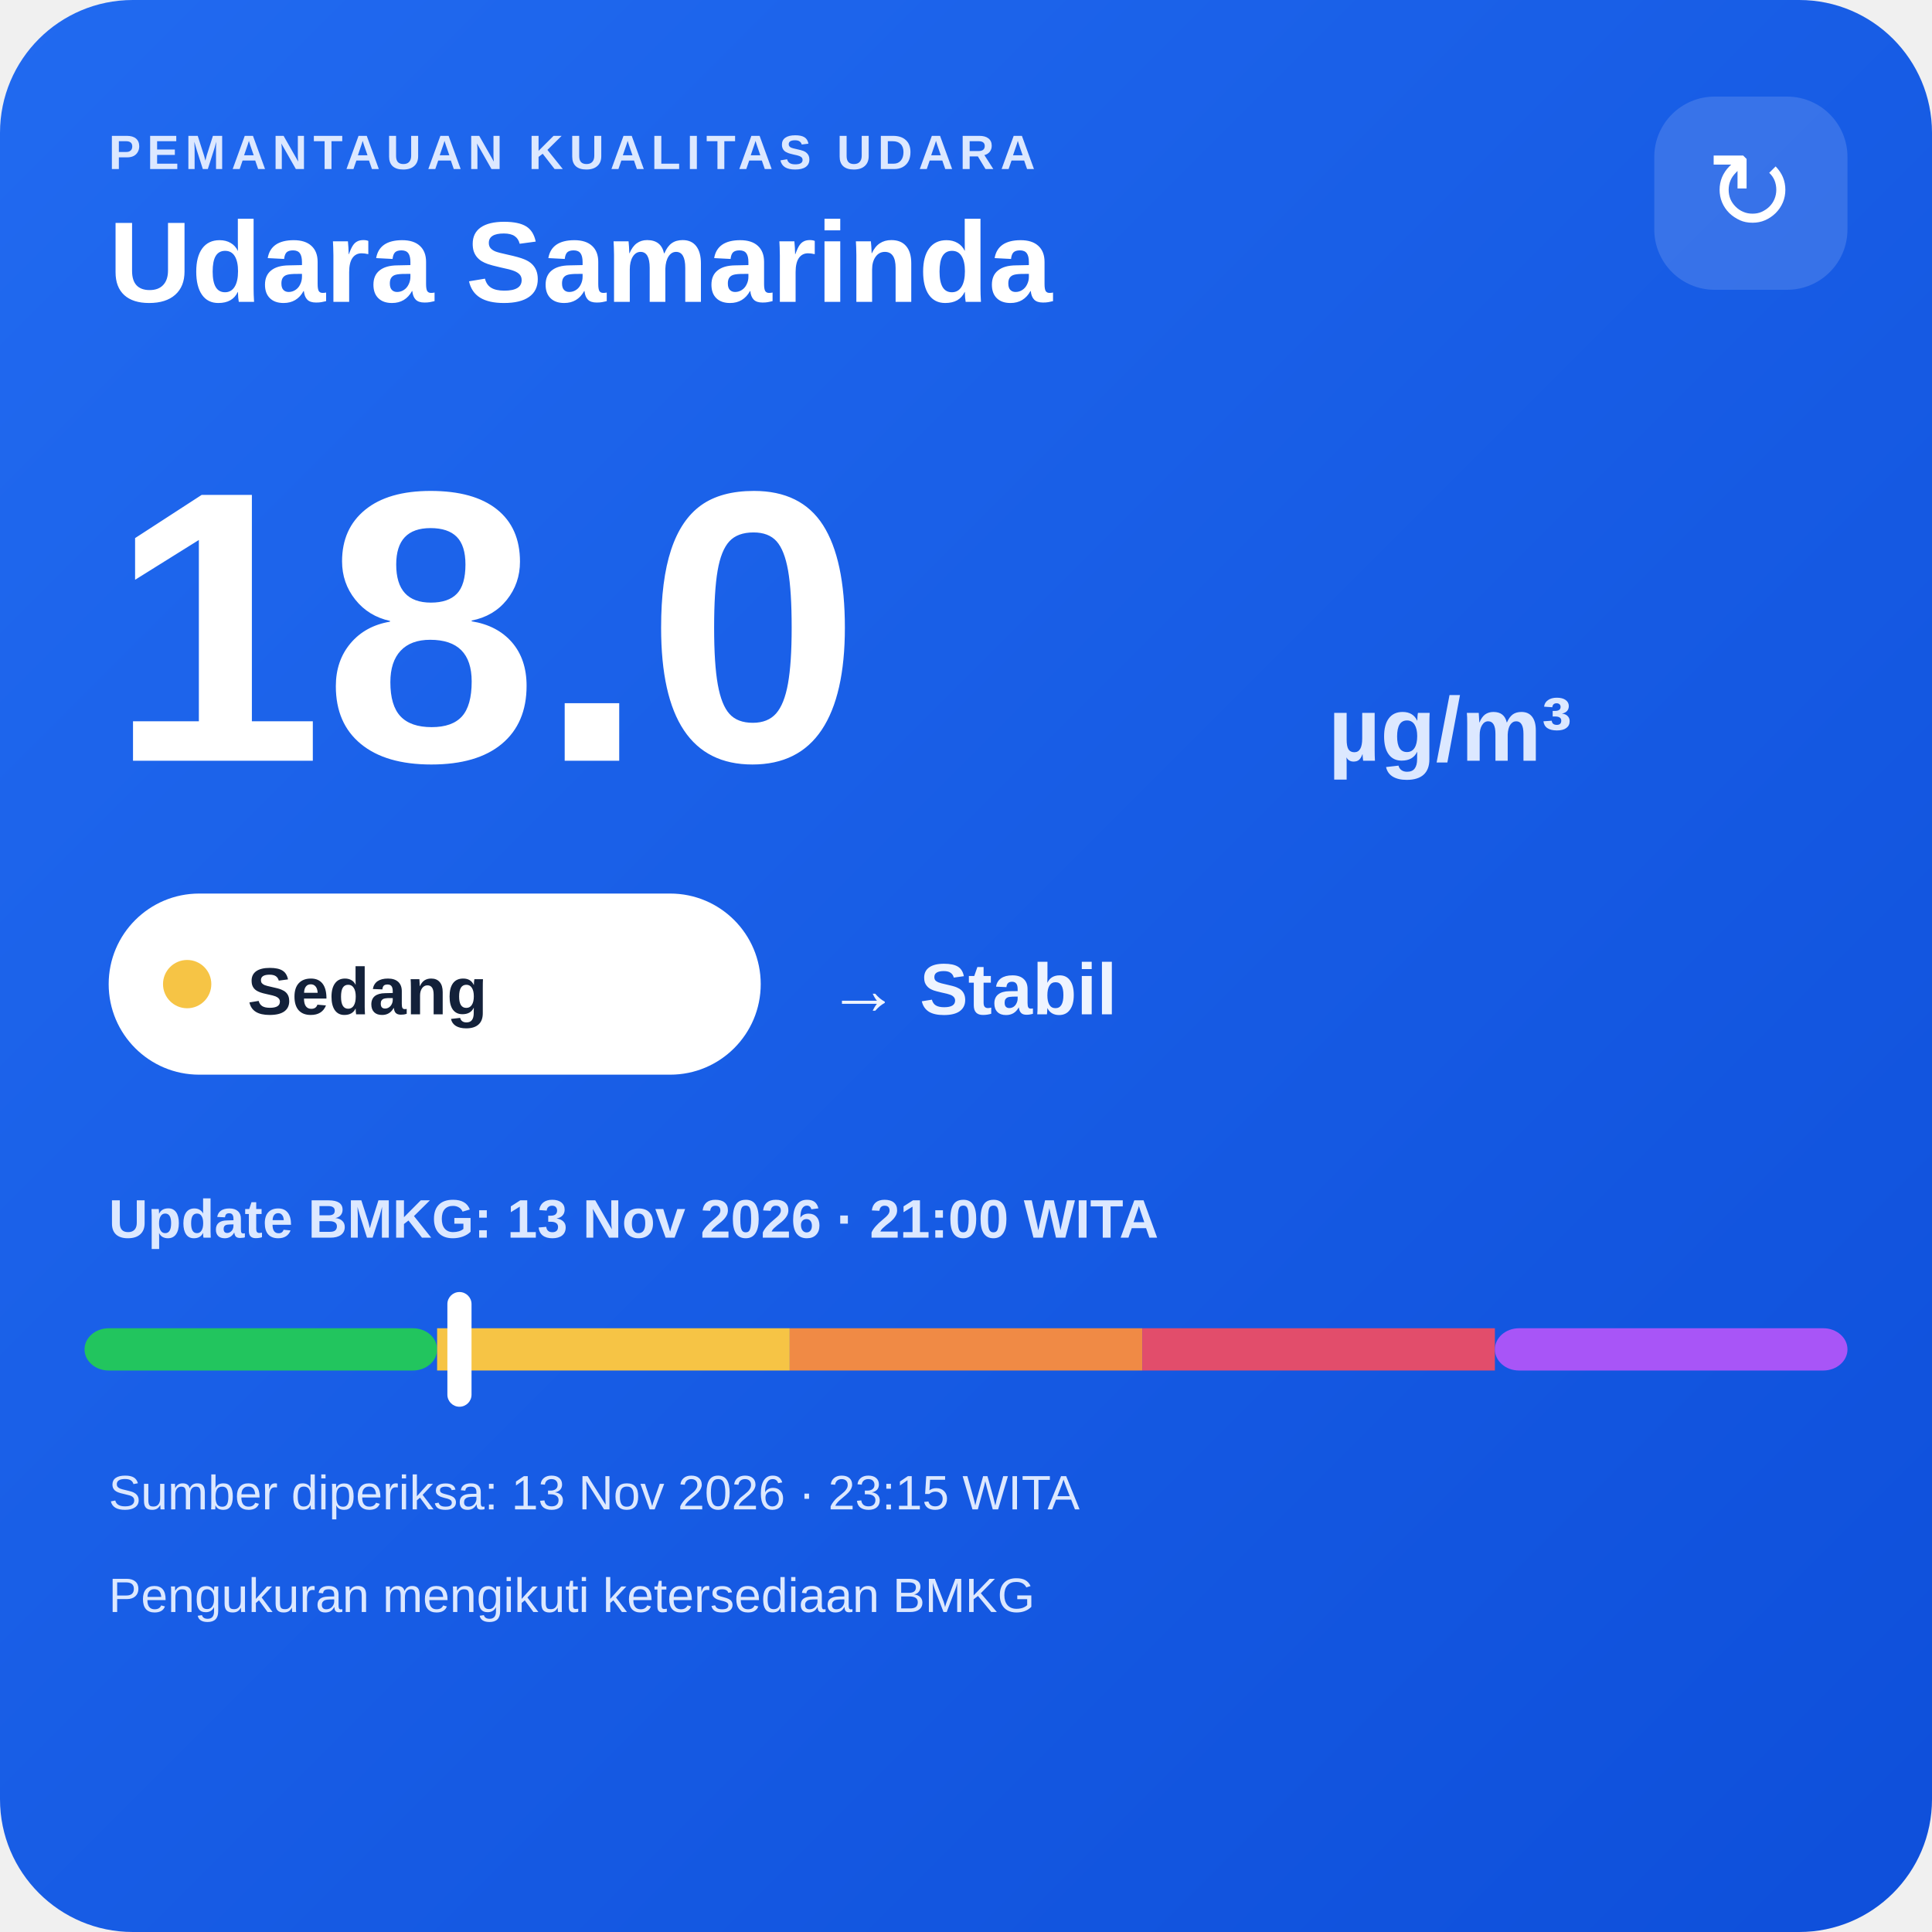
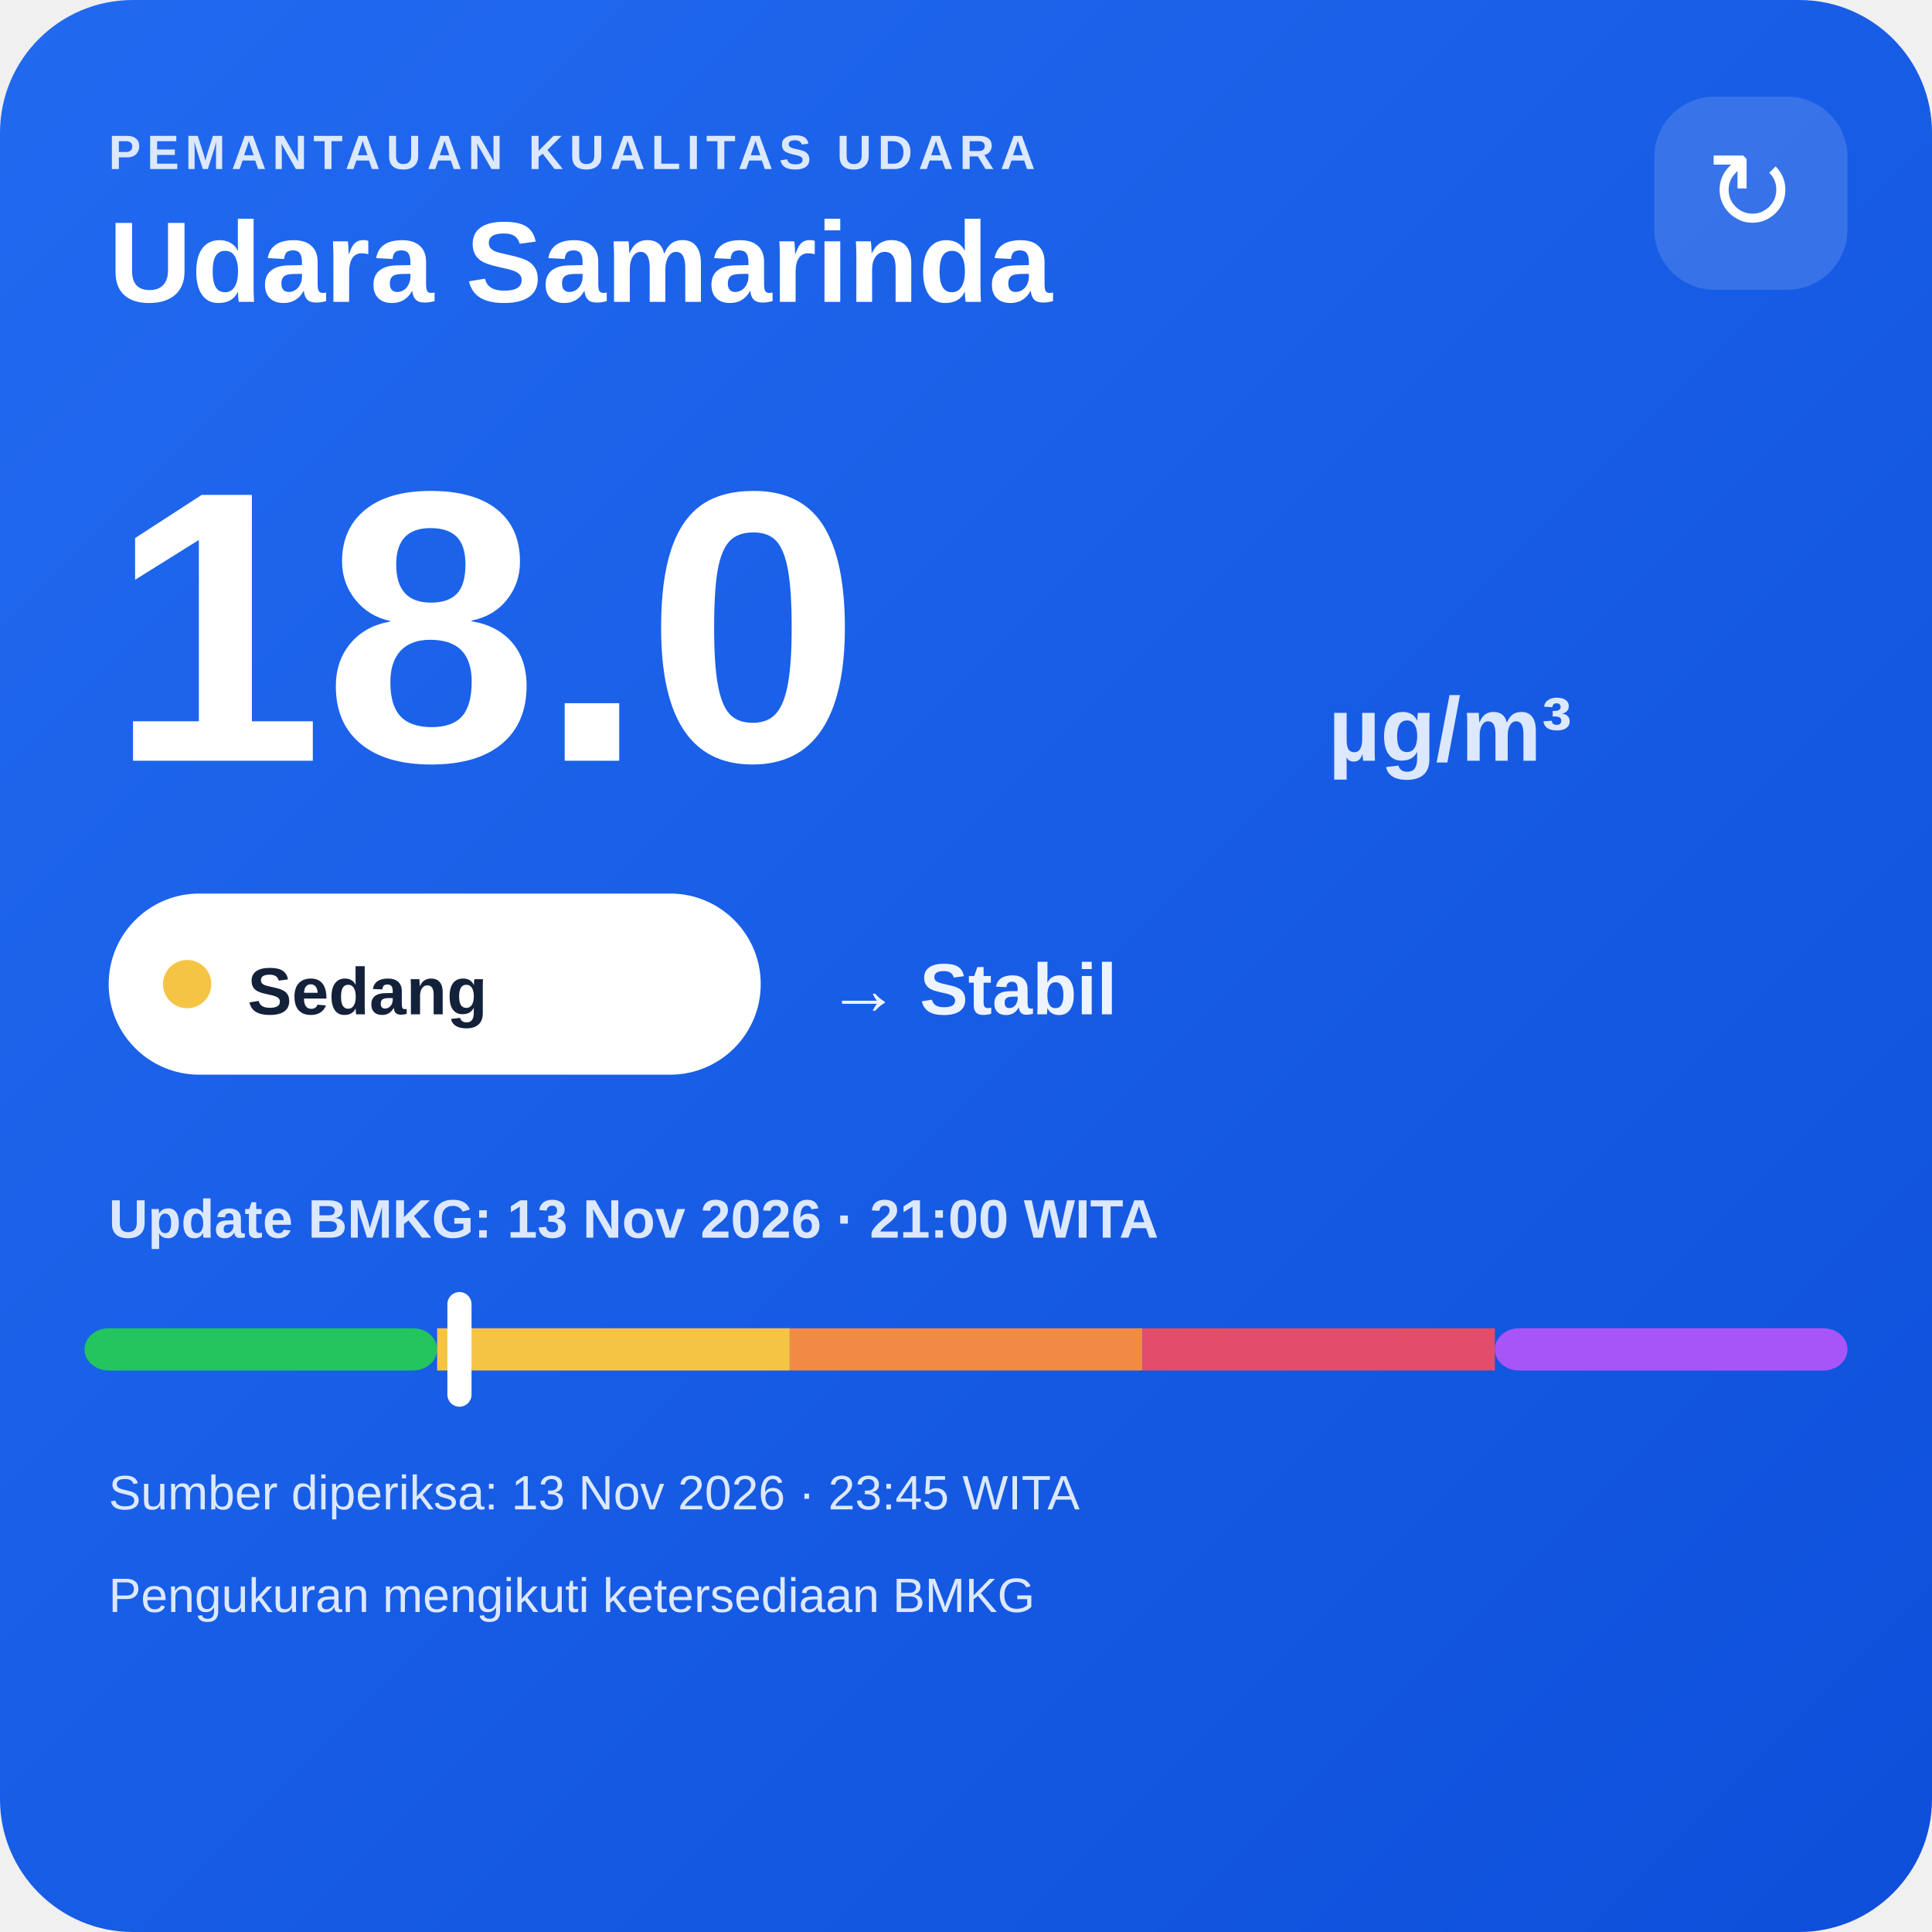
<svg xmlns="http://www.w3.org/2000/svg" width="320" height="320" viewBox="0 0 320 320">
  <defs>
    <linearGradient id="bg" x1="0" y1="0" x2="1" y2="1">
      <stop offset="0" stop-color="#216af0" />
      <stop offset="1" stop-color="#0e4fda" />
    </linearGradient>
  </defs>
  <rect width="320" height="320" rx="22" fill="url(#bg)" />
  <text x="18" y="28" fill="#dce8ff" font-family="Arial,sans-serif" font-size="8" font-weight="700" letter-spacing="1">PEMANTAUAN KUALITAS UDARA</text>
  <text x="18" y="50" fill="#ffffff" font-family="Arial,sans-serif" font-size="19" font-weight="700">Udara Samarinda</text>
  <rect x="274" y="16" width="32" height="32" rx="10" fill="#ffffff" fill-opacity=".14" />
  <text x="290" y="38" text-anchor="middle" fill="#ffffff" font-family="Arial,sans-serif" font-size="18">↻</text>
  <text x="18" y="126" fill="#ffffff" font-family="Arial,sans-serif" font-size="64" font-weight="800">18.0</text>
  <text x="220" y="126" fill="#dce8ff" font-family="Arial,sans-serif" font-size="15" font-weight="700">µg/m³</text>
  <rect x="18" y="148" width="108" height="30" rx="15" fill="#ffffff" />
  <circle cx="31" cy="163" r="4" fill="#f6c445" />
  <text x="41" y="168" fill="#13213a" font-family="Arial,sans-serif" font-size="11" font-weight="700">Sedang</text>
  <text x="137" y="168" fill="#eef4ff" font-family="Arial,sans-serif" font-size="12" font-weight="700">→ Stabil</text>
  <text x="18" y="205" fill="#dce8ff" font-family="Arial,sans-serif" font-size="9" font-weight="700">Update BMKG: 13 Nov 2026 · 21:00 WITA</text>
  <rect x="14" y="220" width="58.4" height="7" rx="4" fill="#22c55e" />
  <rect x="72.4" y="220" width="58.4" height="7" fill="#f6c445" />
  <rect x="130.8" y="220" width="58.4" height="7" fill="#f08a45" />
  <rect x="189.2" y="220" width="58.4" height="7" fill="#e24d6b" />
  <rect x="247.6" y="220" width="58.4" height="7" rx="4" fill="#a855f7" />
  <rect x="74.1" y="214" width="4" height="19" rx="2" fill="#ffffff" />
-   <text x="18" y="250" fill="#dce8ff" font-family="Arial,sans-serif" font-size="8">Sumber diperiksa: 13 Nov 2026 · 23:15 WITA</text>
+   <text x="18" y="250" fill="#dce8ff" font-family="Arial,sans-serif" font-size="8">Sumber diperiksa: 13 Nov 2026 · 23:45 WITA</text>
  <text x="18" y="267" fill="#dce8ff" font-family="Arial,sans-serif" font-size="8">Pengukuran mengikuti ketersediaan BMKG</text>
</svg>
